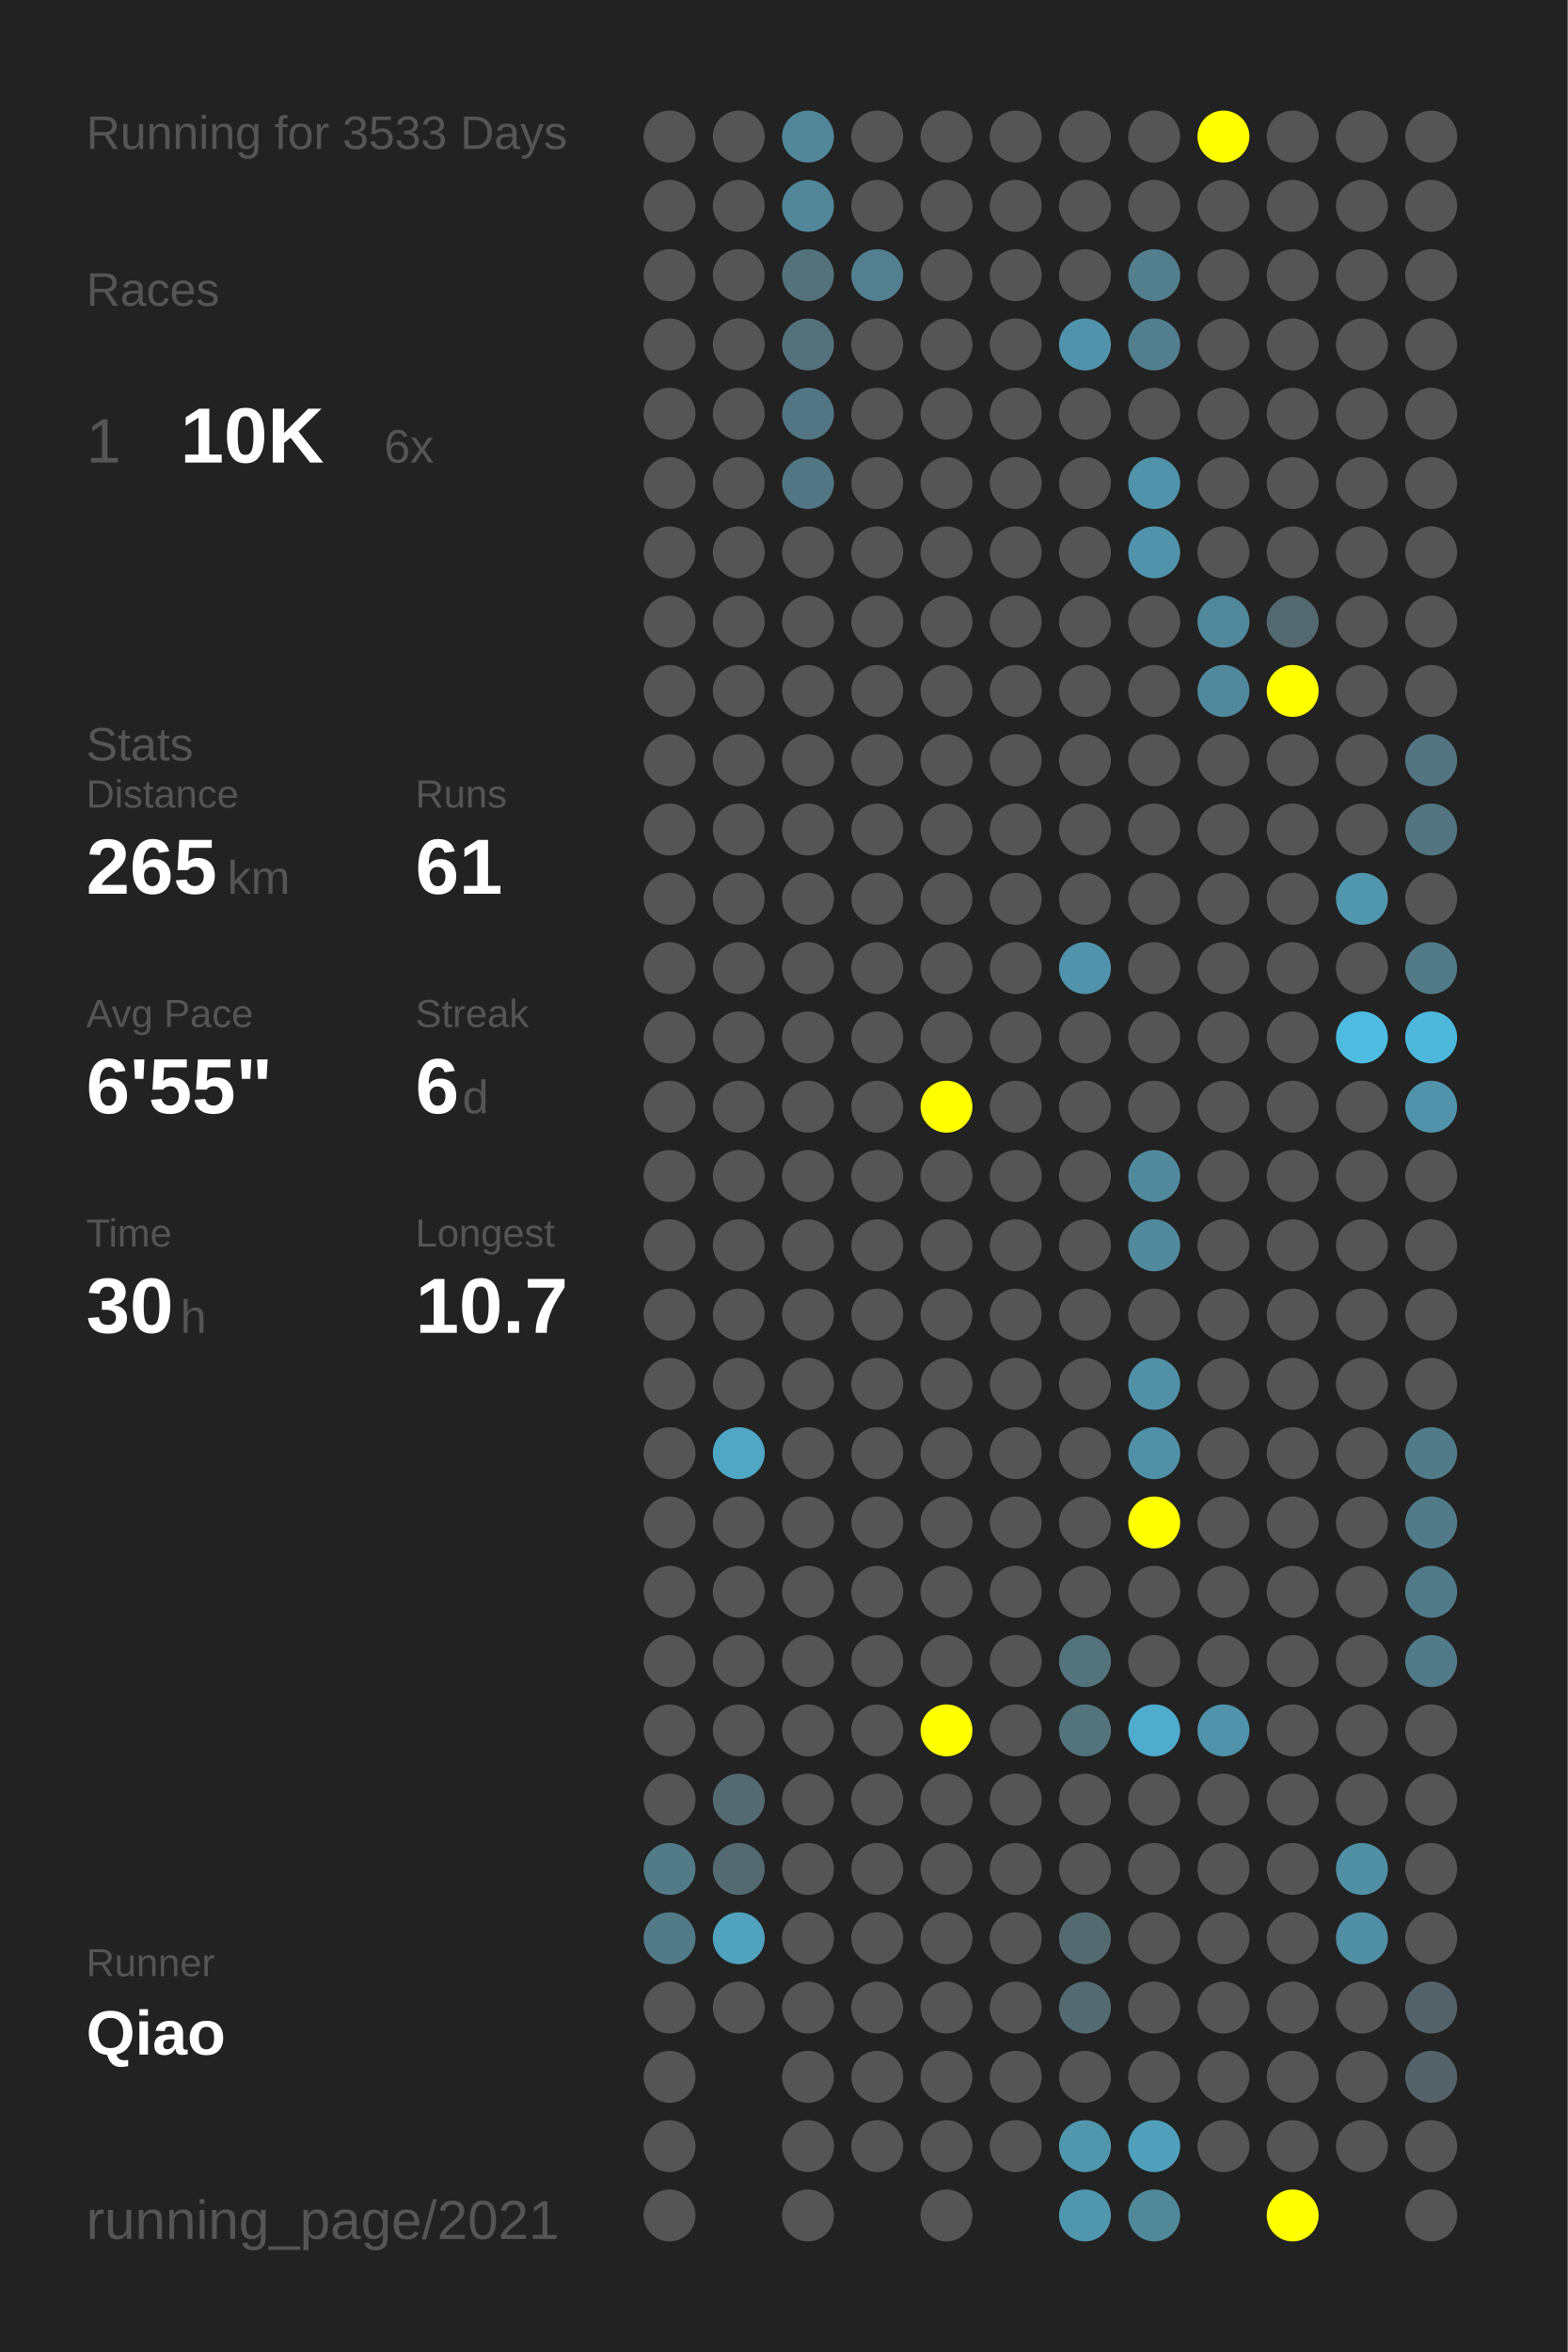
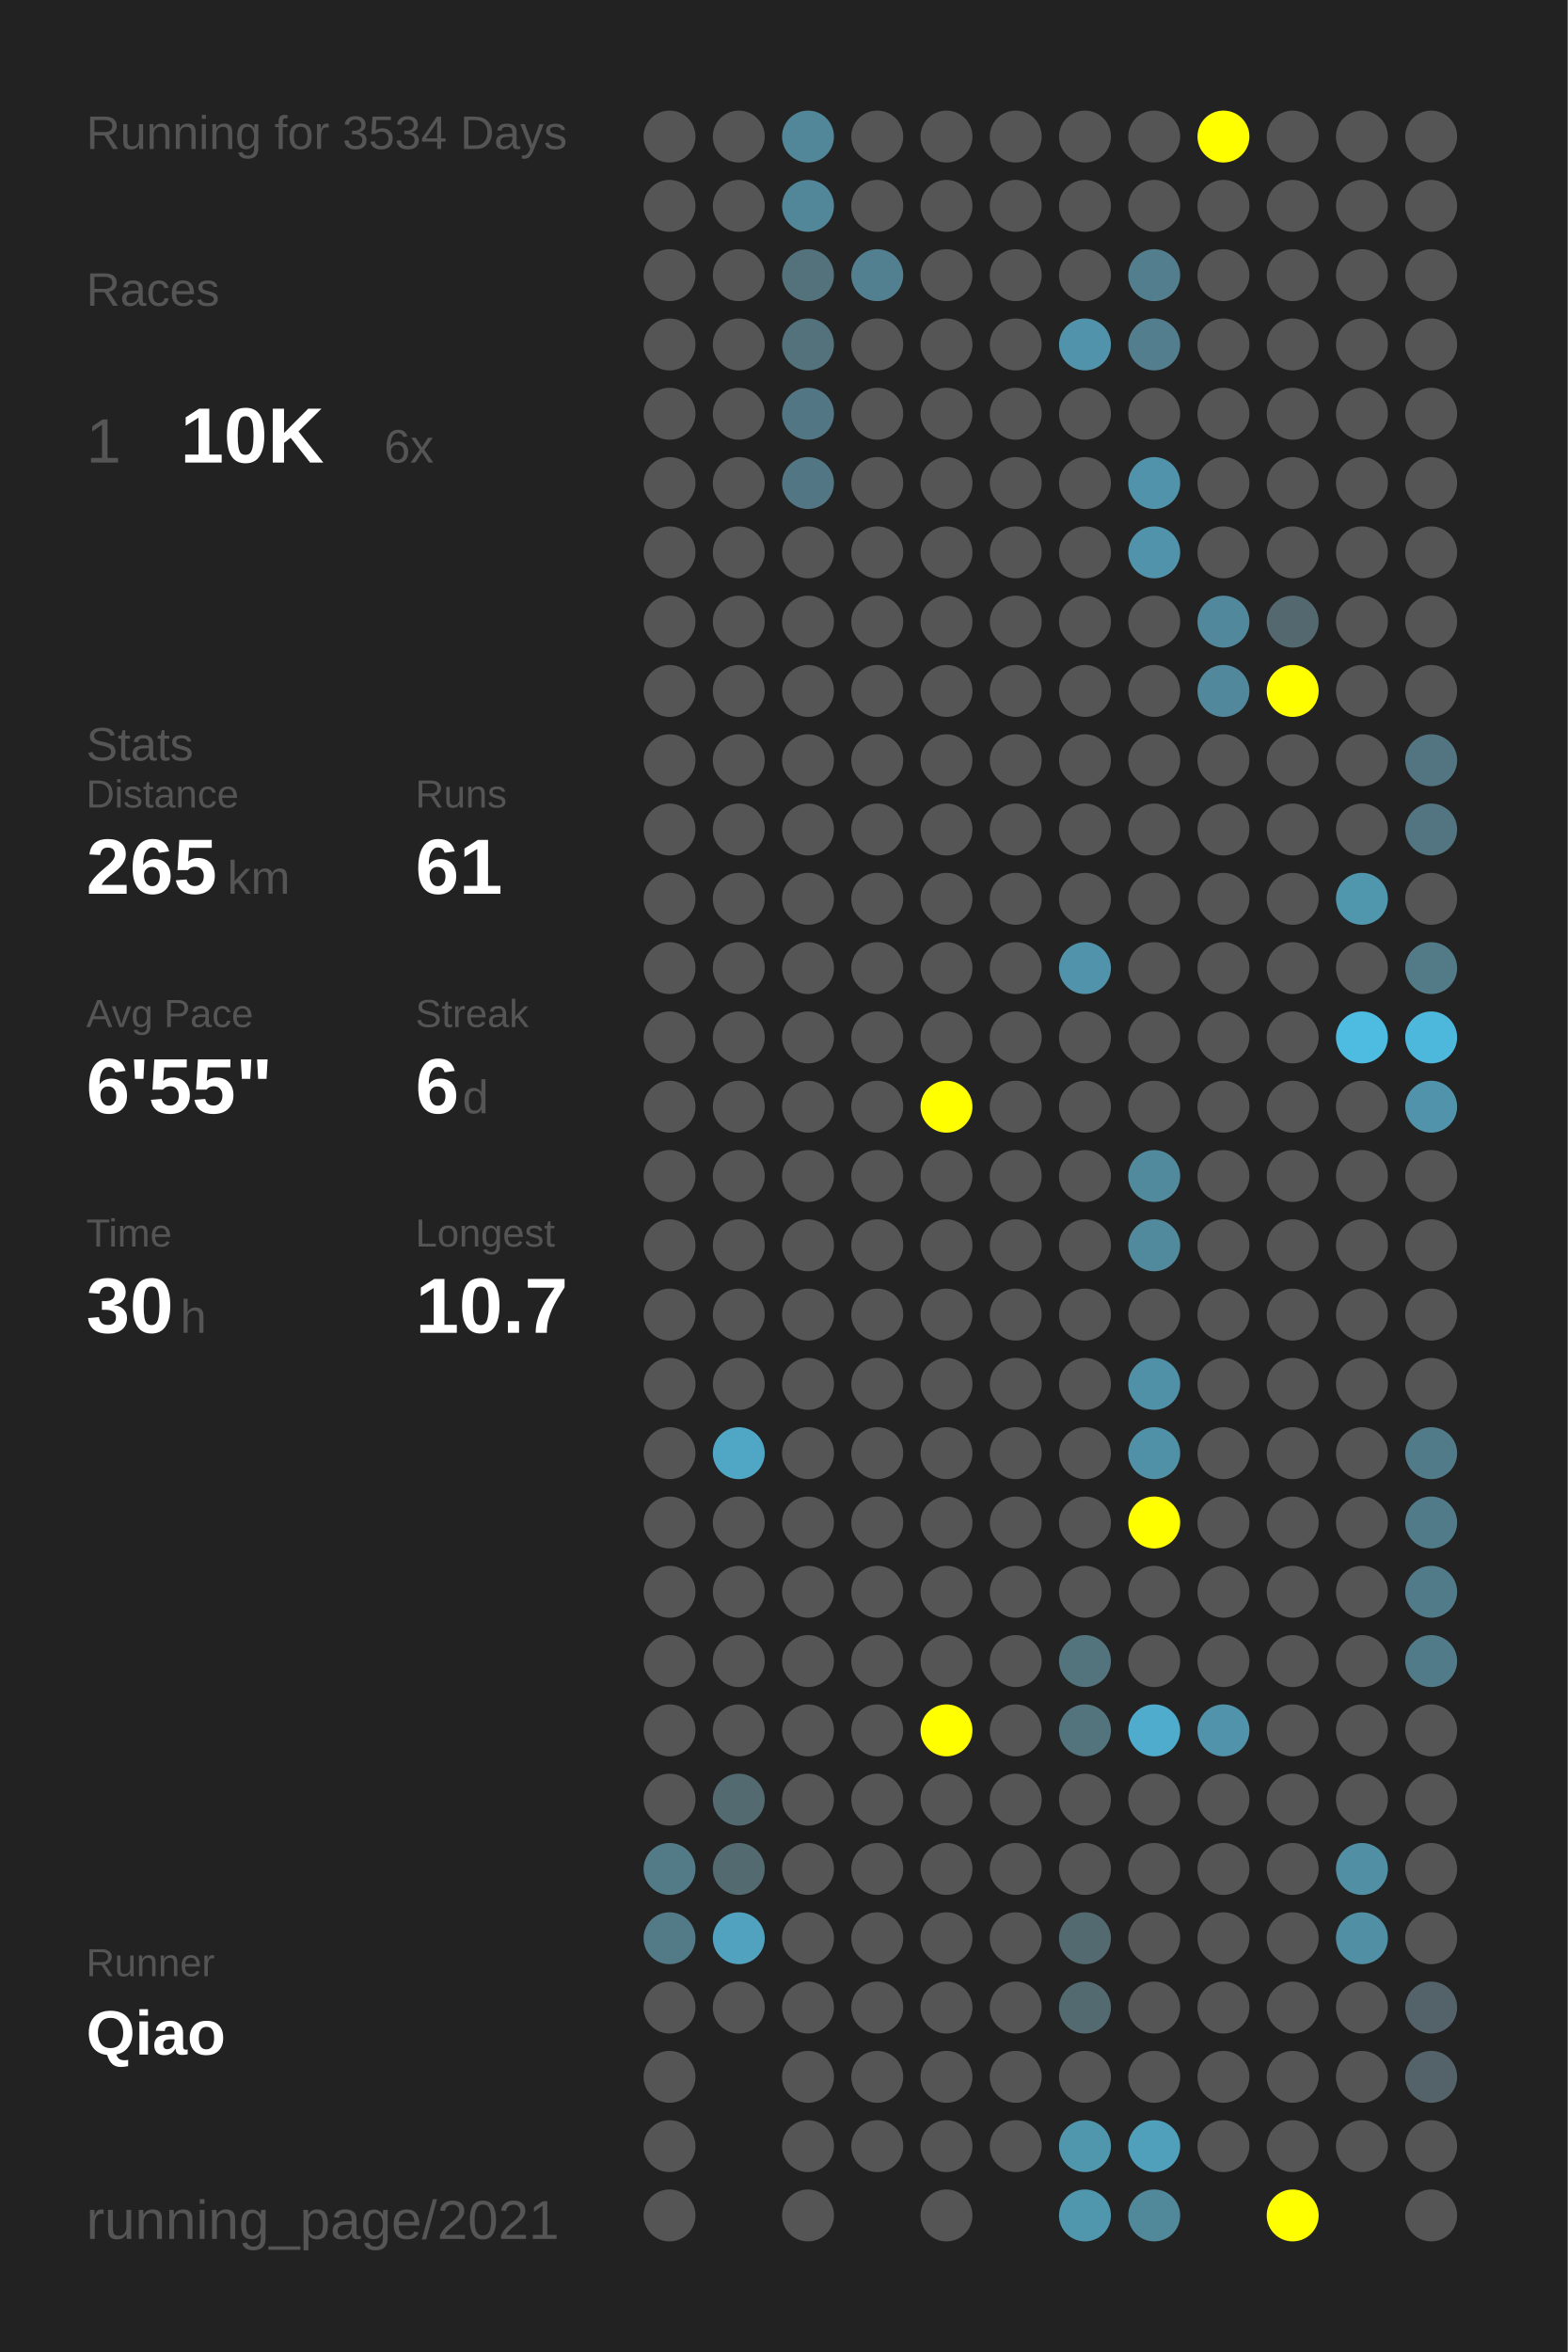
<svg xmlns="http://www.w3.org/2000/svg" baseProfile="full" height="300mm" version="1.1" viewBox="0,0,200,300" width="200mm">
  <defs />
  <rect fill="#222222" height="300" width="200" x="0" y="0" />
-   <text fill="#555555" style="font-size:6px; font-family:Arial;" x="11" y="19">Running for 3533 Days</text>
+   <text fill="#555555" style="font-size:6px; font-family:Arial;" x="11" y="19">Running for 3534 Days</text>
  <text fill="#555555" style="font-size:6px; font-family:Arial;" x="11" y="39">Races</text>
  <text fill="#555555" style="font-size:8px; font-family:Arial;" x="11" y="59">1</text>
  <text fill="#FFFFFF" style="font-size:10px; font-family:Arial; font-weight:bold;" x="23" y="59">10K</text>
  <text fill="#555555" style="font-size:6px; font-family:Arial;" x="49" y="59">6x</text>
  <text fill="#555555" style="font-size:6px; font-family:Arial;" x="11" y="97">Stats</text>
  <text fill="#555555" style="font-size:5px; font-family:Arial;" x="11" y="103">Distance</text>
  <text fill="#FFFFFF" style="font-size:10px; font-family:Arial; font-weight:bold;" x="11" y="114">265</text>
  <text fill="#555555" style="font-size:6px; font-family:Arial;" x="29" y="114">km</text>
  <text fill="#555555" style="font-size:5px; font-family:Arial;" x="53" y="103">Runs</text>
  <text fill="#FFFFFF" style="font-size:10px; font-family:Arial; font-weight:bold;" x="53" y="114">61</text>
  <text fill="#555555" style="font-size:5px; font-family:Arial;" x="11" y="131">Avg Pace</text>
  <text fill="#FFFFFF" style="font-size:10px; font-family:Arial; font-weight:bold;" x="11" y="142">6'55"</text>
  <text fill="#555555" style="font-size:5px; font-family:Arial;" x="53" y="131">Streak</text>
  <text fill="#FFFFFF" style="font-size:10px; font-family:Arial; font-weight:bold;" x="53" y="142">6</text>
  <text fill="#555555" style="font-size:6px; font-family:Arial;" x="59" y="142">d</text>
  <text fill="#555555" style="font-size:5px; font-family:Arial;" x="11" y="159">Time</text>
  <text fill="#FFFFFF" style="font-size:10px; font-family:Arial; font-weight:bold;" x="11" y="170">30</text>
  <text fill="#555555" style="font-size:6px; font-family:Arial;" x="23" y="170">h</text>
  <text fill="#555555" style="font-size:5px; font-family:Arial;" x="53" y="159">Longest</text>
  <text fill="#FFFFFF" style="font-size:10px; font-family:Arial; font-weight:bold;" x="53" y="170">10.7</text>
  <text fill="#555555" style="font-size:5px; font-family:Arial;" x="11" y="252.065">Runner</text>
  <text fill="#FFFFFF" style="font-size:8px; font-family:Arial; font-weight:bold;" x="11" y="262.065">Qiao</text>
  <text fill="#555555" style="font-size:7px; font-family:Arial;" x="11" y="285.581">running_page/2021</text>
  <circle cx="85.417" cy="17.419" fill="#555555" r="3.312" />
  <circle cx="85.417" cy="26.258" fill="#555555" r="3.312" />
  <circle cx="85.417" cy="35.097" fill="#555555" r="3.312" />
  <circle cx="85.417" cy="43.935" fill="#555555" r="3.312" />
  <circle cx="85.417" cy="52.774" fill="#555555" r="3.312" />
  <circle cx="85.417" cy="61.613" fill="#555555" r="3.312" />
  <circle cx="85.417" cy="70.452" fill="#555555" r="3.312" />
  <circle cx="85.417" cy="79.29" fill="#555555" r="3.312" />
  <circle cx="85.417" cy="88.129" fill="#555555" r="3.312" />
  <circle cx="85.417" cy="96.968" fill="#555555" r="3.312" />
  <circle cx="85.417" cy="105.806" fill="#555555" r="3.312" />
  <circle cx="85.417" cy="114.645" fill="#555555" r="3.312" />
  <circle cx="85.417" cy="123.484" fill="#555555" r="3.312" />
  <circle cx="85.417" cy="132.323" fill="#555555" r="3.312" />
  <circle cx="85.417" cy="141.161" fill="#555555" r="3.312" />
  <circle cx="85.417" cy="150" fill="#555555" r="3.312" />
  <circle cx="85.417" cy="158.839" fill="#555555" r="3.312" />
  <circle cx="85.417" cy="167.677" fill="#555555" r="3.312" />
  <circle cx="85.417" cy="176.516" fill="#555555" r="3.312" />
  <circle cx="85.417" cy="185.355" fill="#555555" r="3.312" />
  <circle cx="85.417" cy="194.194" fill="#555555" r="3.312" />
  <circle cx="85.417" cy="203.032" fill="#555555" r="3.312" />
  <circle cx="85.417" cy="211.871" fill="#555555" r="3.312" />
  <circle cx="85.417" cy="220.71" fill="#555555" r="3.312" />
  <circle cx="85.417" cy="229.548" fill="#555555" r="3.312" />
  <circle cx="85.417" cy="238.387" fill="#527a87" r="3.312" />
  <circle cx="85.417" cy="247.226" fill="#527a87" r="3.312" />
  <circle cx="85.417" cy="256.065" fill="#555555" r="3.312" />
  <circle cx="85.417" cy="264.903" fill="#555555" r="3.312" />
  <circle cx="85.417" cy="273.742" fill="#555555" r="3.312" />
  <circle cx="85.417" cy="282.581" fill="#555555" r="3.312" />
  <circle cx="94.25" cy="17.419" fill="#555555" r="3.312" />
  <circle cx="94.25" cy="26.258" fill="#555555" r="3.312" />
  <circle cx="94.25" cy="35.097" fill="#555555" r="3.312" />
  <circle cx="94.25" cy="43.935" fill="#555555" r="3.312" />
  <circle cx="94.25" cy="52.774" fill="#555555" r="3.312" />
  <circle cx="94.25" cy="61.613" fill="#555555" r="3.312" />
  <circle cx="94.25" cy="70.452" fill="#555555" r="3.312" />
  <circle cx="94.25" cy="79.29" fill="#555555" r="3.312" />
  <circle cx="94.25" cy="88.129" fill="#555555" r="3.312" />
  <circle cx="94.25" cy="96.968" fill="#555555" r="3.312" />
  <circle cx="94.25" cy="105.806" fill="#555555" r="3.312" />
  <circle cx="94.25" cy="114.645" fill="#555555" r="3.312" />
  <circle cx="94.25" cy="123.484" fill="#555555" r="3.312" />
  <circle cx="94.25" cy="132.323" fill="#555555" r="3.312" />
  <circle cx="94.25" cy="141.161" fill="#555555" r="3.312" />
  <circle cx="94.25" cy="150" fill="#555555" r="3.312" />
  <circle cx="94.25" cy="158.839" fill="#555555" r="3.312" />
  <circle cx="94.25" cy="167.677" fill="#555555" r="3.312" />
  <circle cx="94.25" cy="176.516" fill="#555555" r="3.312" />
  <circle cx="94.25" cy="185.355" fill="#4fa7c5" r="3.312" />
  <circle cx="94.25" cy="194.194" fill="#555555" r="3.312" />
  <circle cx="94.25" cy="203.032" fill="#555555" r="3.312" />
  <circle cx="94.25" cy="211.871" fill="#555555" r="3.312" />
  <circle cx="94.25" cy="220.71" fill="#555555" r="3.312" />
  <circle cx="94.25" cy="229.548" fill="#536a71" r="3.312" />
  <circle cx="94.25" cy="238.387" fill="#536a71" r="3.312" />
  <circle cx="94.25" cy="247.226" fill="#50a2be" r="3.312" />
  <circle cx="94.25" cy="256.065" fill="#555555" r="3.312" />
  <circle cx="103.083" cy="17.419" fill="#518799" r="3.312" />
  <circle cx="103.083" cy="26.258" fill="#518799" r="3.312" />
  <circle cx="103.083" cy="35.097" fill="#53727c" r="3.312" />
  <circle cx="103.083" cy="43.935" fill="#53727c" r="3.312" />
  <circle cx="103.083" cy="52.774" fill="#527683" r="3.312" />
  <circle cx="103.083" cy="61.613" fill="#527683" r="3.312" />
  <circle cx="103.083" cy="70.452" fill="#555555" r="3.312" />
  <circle cx="103.083" cy="79.29" fill="#555555" r="3.312" />
  <circle cx="103.083" cy="88.129" fill="#555555" r="3.312" />
  <circle cx="103.083" cy="96.968" fill="#555555" r="3.312" />
  <circle cx="103.083" cy="105.806" fill="#555555" r="3.312" />
  <circle cx="103.083" cy="114.645" fill="#555555" r="3.312" />
  <circle cx="103.083" cy="123.484" fill="#555555" r="3.312" />
  <circle cx="103.083" cy="132.323" fill="#555555" r="3.312" />
  <circle cx="103.083" cy="141.161" fill="#555555" r="3.312" />
  <circle cx="103.083" cy="150" fill="#555555" r="3.312" />
  <circle cx="103.083" cy="158.839" fill="#555555" r="3.312" />
  <circle cx="103.083" cy="167.677" fill="#555555" r="3.312" />
  <circle cx="103.083" cy="176.516" fill="#555555" r="3.312" />
  <circle cx="103.083" cy="185.355" fill="#555555" r="3.312" />
  <circle cx="103.083" cy="194.194" fill="#555555" r="3.312" />
  <circle cx="103.083" cy="203.032" fill="#555555" r="3.312" />
  <circle cx="103.083" cy="211.871" fill="#555555" r="3.312" />
  <circle cx="103.083" cy="220.71" fill="#555555" r="3.312" />
  <circle cx="103.083" cy="229.548" fill="#555555" r="3.312" />
  <circle cx="103.083" cy="238.387" fill="#555555" r="3.312" />
  <circle cx="103.083" cy="247.226" fill="#555555" r="3.312" />
  <circle cx="103.083" cy="256.065" fill="#555555" r="3.312" />
  <circle cx="103.083" cy="264.903" fill="#555555" r="3.312" />
  <circle cx="103.083" cy="273.742" fill="#555555" r="3.312" />
  <circle cx="103.083" cy="282.581" fill="#555555" r="3.312" />
  <circle cx="111.917" cy="17.419" fill="#555555" r="3.312" />
  <circle cx="111.917" cy="26.258" fill="#555555" r="3.312" />
  <circle cx="111.917" cy="35.097" fill="#528090" r="3.312" />
  <circle cx="111.917" cy="43.935" fill="#555555" r="3.312" />
  <circle cx="111.917" cy="52.774" fill="#555555" r="3.312" />
  <circle cx="111.917" cy="61.613" fill="#555555" r="3.312" />
  <circle cx="111.917" cy="70.452" fill="#555555" r="3.312" />
  <circle cx="111.917" cy="79.29" fill="#555555" r="3.312" />
  <circle cx="111.917" cy="88.129" fill="#555555" r="3.312" />
  <circle cx="111.917" cy="96.968" fill="#555555" r="3.312" />
  <circle cx="111.917" cy="105.806" fill="#555555" r="3.312" />
  <circle cx="111.917" cy="114.645" fill="#555555" r="3.312" />
  <circle cx="111.917" cy="123.484" fill="#555555" r="3.312" />
  <circle cx="111.917" cy="132.323" fill="#555555" r="3.312" />
  <circle cx="111.917" cy="141.161" fill="#555555" r="3.312" />
  <circle cx="111.917" cy="150" fill="#555555" r="3.312" />
  <circle cx="111.917" cy="158.839" fill="#555555" r="3.312" />
  <circle cx="111.917" cy="167.677" fill="#555555" r="3.312" />
  <circle cx="111.917" cy="176.516" fill="#555555" r="3.312" />
  <circle cx="111.917" cy="185.355" fill="#555555" r="3.312" />
  <circle cx="111.917" cy="194.194" fill="#555555" r="3.312" />
  <circle cx="111.917" cy="203.032" fill="#555555" r="3.312" />
  <circle cx="111.917" cy="211.871" fill="#555555" r="3.312" />
  <circle cx="111.917" cy="220.71" fill="#555555" r="3.312" />
  <circle cx="111.917" cy="229.548" fill="#555555" r="3.312" />
  <circle cx="111.917" cy="238.387" fill="#555555" r="3.312" />
  <circle cx="111.917" cy="247.226" fill="#555555" r="3.312" />
  <circle cx="111.917" cy="256.065" fill="#555555" r="3.312" />
  <circle cx="111.917" cy="264.903" fill="#555555" r="3.312" />
  <circle cx="111.917" cy="273.742" fill="#555555" r="3.312" />
  <circle cx="120.75" cy="17.419" fill="#555555" r="3.312" />
  <circle cx="120.75" cy="26.258" fill="#555555" r="3.312" />
  <circle cx="120.75" cy="35.097" fill="#555555" r="3.312" />
  <circle cx="120.75" cy="43.935" fill="#555555" r="3.312" />
  <circle cx="120.75" cy="52.774" fill="#555555" r="3.312" />
  <circle cx="120.75" cy="61.613" fill="#555555" r="3.312" />
  <circle cx="120.75" cy="70.452" fill="#555555" r="3.312" />
  <circle cx="120.75" cy="79.29" fill="#555555" r="3.312" />
  <circle cx="120.75" cy="88.129" fill="#555555" r="3.312" />
  <circle cx="120.75" cy="96.968" fill="#555555" r="3.312" />
  <circle cx="120.75" cy="105.806" fill="#555555" r="3.312" />
  <circle cx="120.75" cy="114.645" fill="#555555" r="3.312" />
  <circle cx="120.75" cy="123.484" fill="#555555" r="3.312" />
  <circle cx="120.75" cy="132.323" fill="#555555" r="3.312" />
  <circle cx="120.75" cy="141.161" fill="#FFFF00" r="3.312" />
  <circle cx="120.75" cy="150" fill="#555555" r="3.312" />
  <circle cx="120.75" cy="158.839" fill="#555555" r="3.312" />
  <circle cx="120.75" cy="167.677" fill="#555555" r="3.312" />
  <circle cx="120.75" cy="176.516" fill="#555555" r="3.312" />
  <circle cx="120.75" cy="185.355" fill="#555555" r="3.312" />
  <circle cx="120.75" cy="194.194" fill="#555555" r="3.312" />
  <circle cx="120.75" cy="203.032" fill="#555555" r="3.312" />
  <circle cx="120.75" cy="211.871" fill="#555555" r="3.312" />
  <circle cx="120.75" cy="220.71" fill="#FFFF00" r="3.312" />
  <circle cx="120.75" cy="229.548" fill="#555555" r="3.312" />
  <circle cx="120.75" cy="238.387" fill="#555555" r="3.312" />
  <circle cx="120.75" cy="247.226" fill="#555555" r="3.312" />
  <circle cx="120.75" cy="256.065" fill="#555555" r="3.312" />
  <circle cx="120.75" cy="264.903" fill="#555555" r="3.312" />
  <circle cx="120.75" cy="273.742" fill="#555555" r="3.312" />
  <circle cx="120.75" cy="282.581" fill="#555555" r="3.312" />
  <circle cx="129.583" cy="17.419" fill="#555555" r="3.312" />
  <circle cx="129.583" cy="26.258" fill="#555555" r="3.312" />
  <circle cx="129.583" cy="35.097" fill="#555555" r="3.312" />
  <circle cx="129.583" cy="43.935" fill="#555555" r="3.312" />
  <circle cx="129.583" cy="52.774" fill="#555555" r="3.312" />
  <circle cx="129.583" cy="61.613" fill="#555555" r="3.312" />
  <circle cx="129.583" cy="70.452" fill="#555555" r="3.312" />
  <circle cx="129.583" cy="79.29" fill="#555555" r="3.312" />
  <circle cx="129.583" cy="88.129" fill="#555555" r="3.312" />
  <circle cx="129.583" cy="96.968" fill="#555555" r="3.312" />
  <circle cx="129.583" cy="105.806" fill="#555555" r="3.312" />
  <circle cx="129.583" cy="114.645" fill="#555555" r="3.312" />
  <circle cx="129.583" cy="123.484" fill="#555555" r="3.312" />
  <circle cx="129.583" cy="132.323" fill="#555555" r="3.312" />
  <circle cx="129.583" cy="141.161" fill="#555555" r="3.312" />
  <circle cx="129.583" cy="150" fill="#555555" r="3.312" />
  <circle cx="129.583" cy="158.839" fill="#555555" r="3.312" />
  <circle cx="129.583" cy="167.677" fill="#555555" r="3.312" />
  <circle cx="129.583" cy="176.516" fill="#555555" r="3.312" />
  <circle cx="129.583" cy="185.355" fill="#555555" r="3.312" />
  <circle cx="129.583" cy="194.194" fill="#555555" r="3.312" />
  <circle cx="129.583" cy="203.032" fill="#555555" r="3.312" />
  <circle cx="129.583" cy="211.871" fill="#555555" r="3.312" />
  <circle cx="129.583" cy="220.71" fill="#555555" r="3.312" />
  <circle cx="129.583" cy="229.548" fill="#555555" r="3.312" />
  <circle cx="129.583" cy="238.387" fill="#555555" r="3.312" />
  <circle cx="129.583" cy="247.226" fill="#555555" r="3.312" />
  <circle cx="129.583" cy="256.065" fill="#555555" r="3.312" />
  <circle cx="129.583" cy="264.903" fill="#555555" r="3.312" />
  <circle cx="129.583" cy="273.742" fill="#555555" r="3.312" />
  <circle cx="138.417" cy="17.419" fill="#555555" r="3.312" />
  <circle cx="138.417" cy="26.258" fill="#555555" r="3.312" />
  <circle cx="138.417" cy="35.097" fill="#555555" r="3.312" />
  <circle cx="138.417" cy="43.935" fill="#5093aa" r="3.312" />
  <circle cx="138.417" cy="52.774" fill="#555555" r="3.312" />
  <circle cx="138.417" cy="61.613" fill="#555555" r="3.312" />
  <circle cx="138.417" cy="70.452" fill="#555555" r="3.312" />
  <circle cx="138.417" cy="79.29" fill="#555555" r="3.312" />
  <circle cx="138.417" cy="88.129" fill="#555555" r="3.312" />
  <circle cx="138.417" cy="96.968" fill="#555555" r="3.312" />
  <circle cx="138.417" cy="105.806" fill="#555555" r="3.312" />
  <circle cx="138.417" cy="114.645" fill="#555555" r="3.312" />
  <circle cx="138.417" cy="123.484" fill="#5093aa" r="3.312" />
  <circle cx="138.417" cy="132.323" fill="#555555" r="3.312" />
  <circle cx="138.417" cy="141.161" fill="#555555" r="3.312" />
  <circle cx="138.417" cy="150" fill="#555555" r="3.312" />
  <circle cx="138.417" cy="158.839" fill="#555555" r="3.312" />
  <circle cx="138.417" cy="167.677" fill="#555555" r="3.312" />
  <circle cx="138.417" cy="176.516" fill="#555555" r="3.312" />
  <circle cx="138.417" cy="185.355" fill="#555555" r="3.312" />
  <circle cx="138.417" cy="194.194" fill="#555555" r="3.312" />
  <circle cx="138.417" cy="203.032" fill="#555555" r="3.312" />
  <circle cx="138.417" cy="211.871" fill="#53737d" r="3.312" />
  <circle cx="138.417" cy="220.71" fill="#53737d" r="3.312" />
  <circle cx="138.417" cy="229.548" fill="#555555" r="3.312" />
  <circle cx="138.417" cy="238.387" fill="#555555" r="3.312" />
  <circle cx="138.417" cy="247.226" fill="#536a71" r="3.312" />
  <circle cx="138.417" cy="256.065" fill="#536a71" r="3.312" />
  <circle cx="138.417" cy="264.903" fill="#555555" r="3.312" />
  <circle cx="138.417" cy="273.742" fill="#5096ad" r="3.312" />
  <circle cx="138.417" cy="282.581" fill="#5096ad" r="3.312" />
  <circle cx="147.25" cy="17.419" fill="#555555" r="3.312" />
  <circle cx="147.25" cy="26.258" fill="#555555" r="3.312" />
  <circle cx="147.25" cy="35.097" fill="#527e8e" r="3.312" />
  <circle cx="147.25" cy="43.935" fill="#527e8e" r="3.312" />
  <circle cx="147.25" cy="52.774" fill="#555555" r="3.312" />
  <circle cx="147.25" cy="61.613" fill="#5093aa" r="3.312" />
  <circle cx="147.25" cy="70.452" fill="#5093aa" r="3.312" />
  <circle cx="147.25" cy="79.29" fill="#555555" r="3.312" />
  <circle cx="147.25" cy="88.129" fill="#555555" r="3.312" />
  <circle cx="147.25" cy="96.968" fill="#555555" r="3.312" />
  <circle cx="147.25" cy="105.806" fill="#555555" r="3.312" />
  <circle cx="147.25" cy="114.645" fill="#555555" r="3.312" />
  <circle cx="147.25" cy="123.484" fill="#555555" r="3.312" />
  <circle cx="147.25" cy="132.323" fill="#555555" r="3.312" />
  <circle cx="147.25" cy="141.161" fill="#555555" r="3.312" />
  <circle cx="147.25" cy="150" fill="#518a9d" r="3.312" />
  <circle cx="147.25" cy="158.839" fill="#518a9d" r="3.312" />
  <circle cx="147.25" cy="167.677" fill="#555555" r="3.312" />
  <circle cx="147.25" cy="176.516" fill="#5191a7" r="3.312" />
  <circle cx="147.25" cy="185.355" fill="#5191a7" r="3.312" />
  <circle cx="147.25" cy="194.194" fill="#FFFF00" r="3.312" />
  <circle cx="147.25" cy="203.032" fill="#555555" r="3.312" />
  <circle cx="147.25" cy="211.871" fill="#555555" r="3.312" />
  <circle cx="147.25" cy="220.71" fill="#4faccc" r="3.312" />
  <circle cx="147.25" cy="229.548" fill="#555555" r="3.312" />
  <circle cx="147.25" cy="238.387" fill="#555555" r="3.312" />
  <circle cx="147.25" cy="247.226" fill="#555555" r="3.312" />
  <circle cx="147.25" cy="256.065" fill="#555555" r="3.312" />
  <circle cx="147.25" cy="264.903" fill="#555555" r="3.312" />
  <circle cx="147.25" cy="273.742" fill="#50a0bb" r="3.312" />
  <circle cx="147.25" cy="282.581" fill="#51889a" r="3.312" />
  <circle cx="156.083" cy="17.419" fill="#FFFF00" r="3.312" />
  <circle cx="156.083" cy="26.258" fill="#555555" r="3.312" />
  <circle cx="156.083" cy="35.097" fill="#555555" r="3.312" />
  <circle cx="156.083" cy="43.935" fill="#555555" r="3.312" />
  <circle cx="156.083" cy="52.774" fill="#555555" r="3.312" />
  <circle cx="156.083" cy="61.613" fill="#555555" r="3.312" />
  <circle cx="156.083" cy="70.452" fill="#555555" r="3.312" />
  <circle cx="156.083" cy="79.29" fill="#51889b" r="3.312" />
  <circle cx="156.083" cy="88.129" fill="#51889b" r="3.312" />
  <circle cx="156.083" cy="96.968" fill="#555555" r="3.312" />
  <circle cx="156.083" cy="105.806" fill="#555555" r="3.312" />
  <circle cx="156.083" cy="114.645" fill="#555555" r="3.312" />
  <circle cx="156.083" cy="123.484" fill="#555555" r="3.312" />
  <circle cx="156.083" cy="132.323" fill="#555555" r="3.312" />
  <circle cx="156.083" cy="141.161" fill="#555555" r="3.312" />
  <circle cx="156.083" cy="150" fill="#555555" r="3.312" />
  <circle cx="156.083" cy="158.839" fill="#555555" r="3.312" />
  <circle cx="156.083" cy="167.677" fill="#555555" r="3.312" />
  <circle cx="156.083" cy="176.516" fill="#555555" r="3.312" />
  <circle cx="156.083" cy="185.355" fill="#555555" r="3.312" />
  <circle cx="156.083" cy="194.194" fill="#555555" r="3.312" />
  <circle cx="156.083" cy="203.032" fill="#555555" r="3.312" />
  <circle cx="156.083" cy="211.871" fill="#555555" r="3.312" />
  <circle cx="156.083" cy="220.71" fill="#5093aa" r="3.312" />
  <circle cx="156.083" cy="229.548" fill="#555555" r="3.312" />
  <circle cx="156.083" cy="238.387" fill="#555555" r="3.312" />
  <circle cx="156.083" cy="247.226" fill="#555555" r="3.312" />
  <circle cx="156.083" cy="256.065" fill="#555555" r="3.312" />
  <circle cx="156.083" cy="264.903" fill="#555555" r="3.312" />
  <circle cx="156.083" cy="273.742" fill="#555555" r="3.312" />
  <circle cx="164.917" cy="17.419" fill="#555555" r="3.312" />
  <circle cx="164.917" cy="26.258" fill="#555555" r="3.312" />
  <circle cx="164.917" cy="35.097" fill="#555555" r="3.312" />
  <circle cx="164.917" cy="43.935" fill="#555555" r="3.312" />
  <circle cx="164.917" cy="52.774" fill="#555555" r="3.312" />
  <circle cx="164.917" cy="61.613" fill="#555555" r="3.312" />
  <circle cx="164.917" cy="70.452" fill="#555555" r="3.312" />
  <circle cx="164.917" cy="79.29" fill="#53686f" r="3.312" />
  <circle cx="164.917" cy="88.129" fill="#FFFF00" r="3.312" />
  <circle cx="164.917" cy="96.968" fill="#555555" r="3.312" />
  <circle cx="164.917" cy="105.806" fill="#555555" r="3.312" />
  <circle cx="164.917" cy="114.645" fill="#555555" r="3.312" />
  <circle cx="164.917" cy="123.484" fill="#555555" r="3.312" />
  <circle cx="164.917" cy="132.323" fill="#555555" r="3.312" />
  <circle cx="164.917" cy="141.161" fill="#555555" r="3.312" />
  <circle cx="164.917" cy="150" fill="#555555" r="3.312" />
  <circle cx="164.917" cy="158.839" fill="#555555" r="3.312" />
  <circle cx="164.917" cy="167.677" fill="#555555" r="3.312" />
  <circle cx="164.917" cy="176.516" fill="#555555" r="3.312" />
  <circle cx="164.917" cy="185.355" fill="#555555" r="3.312" />
  <circle cx="164.917" cy="194.194" fill="#555555" r="3.312" />
  <circle cx="164.917" cy="203.032" fill="#555555" r="3.312" />
  <circle cx="164.917" cy="211.871" fill="#555555" r="3.312" />
  <circle cx="164.917" cy="220.71" fill="#555555" r="3.312" />
  <circle cx="164.917" cy="229.548" fill="#555555" r="3.312" />
  <circle cx="164.917" cy="238.387" fill="#555555" r="3.312" />
  <circle cx="164.917" cy="247.226" fill="#555555" r="3.312" />
  <circle cx="164.917" cy="256.065" fill="#555555" r="3.312" />
  <circle cx="164.917" cy="264.903" fill="#555555" r="3.312" />
  <circle cx="164.917" cy="273.742" fill="#555555" r="3.312" />
  <circle cx="164.917" cy="282.581" fill="#FFFF00" r="3.312" />
  <circle cx="173.75" cy="17.419" fill="#555555" r="3.312" />
  <circle cx="173.75" cy="26.258" fill="#555555" r="3.312" />
  <circle cx="173.75" cy="35.097" fill="#555555" r="3.312" />
  <circle cx="173.75" cy="43.935" fill="#555555" r="3.312" />
  <circle cx="173.75" cy="52.774" fill="#555555" r="3.312" />
  <circle cx="173.75" cy="61.613" fill="#555555" r="3.312" />
  <circle cx="173.75" cy="70.452" fill="#555555" r="3.312" />
  <circle cx="173.75" cy="79.29" fill="#555555" r="3.312" />
  <circle cx="173.75" cy="88.129" fill="#555555" r="3.312" />
  <circle cx="173.75" cy="96.968" fill="#555555" r="3.312" />
  <circle cx="173.75" cy="105.806" fill="#555555" r="3.312" />
  <circle cx="173.75" cy="114.645" fill="#5097ae" r="3.312" />
  <circle cx="173.75" cy="123.484" fill="#555555" r="3.312" />
  <circle cx="173.75" cy="132.323" fill="#4ebbe0" r="3.312" />
  <circle cx="173.75" cy="141.161" fill="#555555" r="3.312" />
  <circle cx="173.75" cy="150" fill="#555555" r="3.312" />
  <circle cx="173.75" cy="158.839" fill="#555555" r="3.312" />
  <circle cx="173.75" cy="167.677" fill="#555555" r="3.312" />
  <circle cx="173.75" cy="176.516" fill="#555555" r="3.312" />
  <circle cx="173.75" cy="185.355" fill="#555555" r="3.312" />
  <circle cx="173.75" cy="194.194" fill="#555555" r="3.312" />
  <circle cx="173.75" cy="203.032" fill="#555555" r="3.312" />
  <circle cx="173.75" cy="211.871" fill="#555555" r="3.312" />
  <circle cx="173.75" cy="220.71" fill="#555555" r="3.312" />
  <circle cx="173.75" cy="229.548" fill="#555555" r="3.312" />
  <circle cx="173.75" cy="238.387" fill="#518fa4" r="3.312" />
  <circle cx="173.75" cy="247.226" fill="#518fa4" r="3.312" />
  <circle cx="173.75" cy="256.065" fill="#555555" r="3.312" />
  <circle cx="173.75" cy="264.903" fill="#555555" r="3.312" />
  <circle cx="173.75" cy="273.742" fill="#555555" r="3.312" />
  <circle cx="182.583" cy="17.419" fill="#555555" r="3.312" />
  <circle cx="182.583" cy="26.258" fill="#555555" r="3.312" />
  <circle cx="182.583" cy="35.097" fill="#555555" r="3.312" />
  <circle cx="182.583" cy="43.935" fill="#555555" r="3.312" />
  <circle cx="182.583" cy="52.774" fill="#555555" r="3.312" />
  <circle cx="182.583" cy="61.613" fill="#555555" r="3.312" />
  <circle cx="182.583" cy="70.452" fill="#555555" r="3.312" />
  <circle cx="182.583" cy="79.29" fill="#555555" r="3.312" />
  <circle cx="182.583" cy="88.129" fill="#555555" r="3.312" />
  <circle cx="182.583" cy="96.968" fill="#527581" r="3.312" />
  <circle cx="182.583" cy="105.806" fill="#527581" r="3.312" />
  <circle cx="182.583" cy="114.645" fill="#555555" r="3.312" />
  <circle cx="182.583" cy="123.484" fill="#527a87" r="3.312" />
  <circle cx="182.583" cy="132.323" fill="#4eb8dc" r="3.312" />
  <circle cx="182.583" cy="141.161" fill="#5093aa" r="3.312" />
  <circle cx="182.583" cy="150" fill="#555555" r="3.312" />
  <circle cx="182.583" cy="158.839" fill="#555555" r="3.312" />
  <circle cx="182.583" cy="167.677" fill="#555555" r="3.312" />
  <circle cx="182.583" cy="176.516" fill="#555555" r="3.312" />
  <circle cx="182.583" cy="185.355" fill="#527b89" r="3.312" />
  <circle cx="182.583" cy="194.194" fill="#527b89" r="3.312" />
  <circle cx="182.583" cy="203.032" fill="#527b89" r="3.312" />
  <circle cx="182.583" cy="211.871" fill="#527b89" r="3.312" />
  <circle cx="182.583" cy="220.71" fill="#555555" r="3.312" />
  <circle cx="182.583" cy="229.548" fill="#555555" r="3.312" />
  <circle cx="182.583" cy="238.387" fill="#555555" r="3.312" />
  <circle cx="182.583" cy="247.226" fill="#555555" r="3.312" />
  <circle cx="182.583" cy="256.065" fill="#546369" r="3.312" />
  <circle cx="182.583" cy="264.903" fill="#546369" r="3.312" />
  <circle cx="182.583" cy="273.742" fill="#555555" r="3.312" />
  <circle cx="182.583" cy="282.581" fill="#555555" r="3.312" />
</svg>
